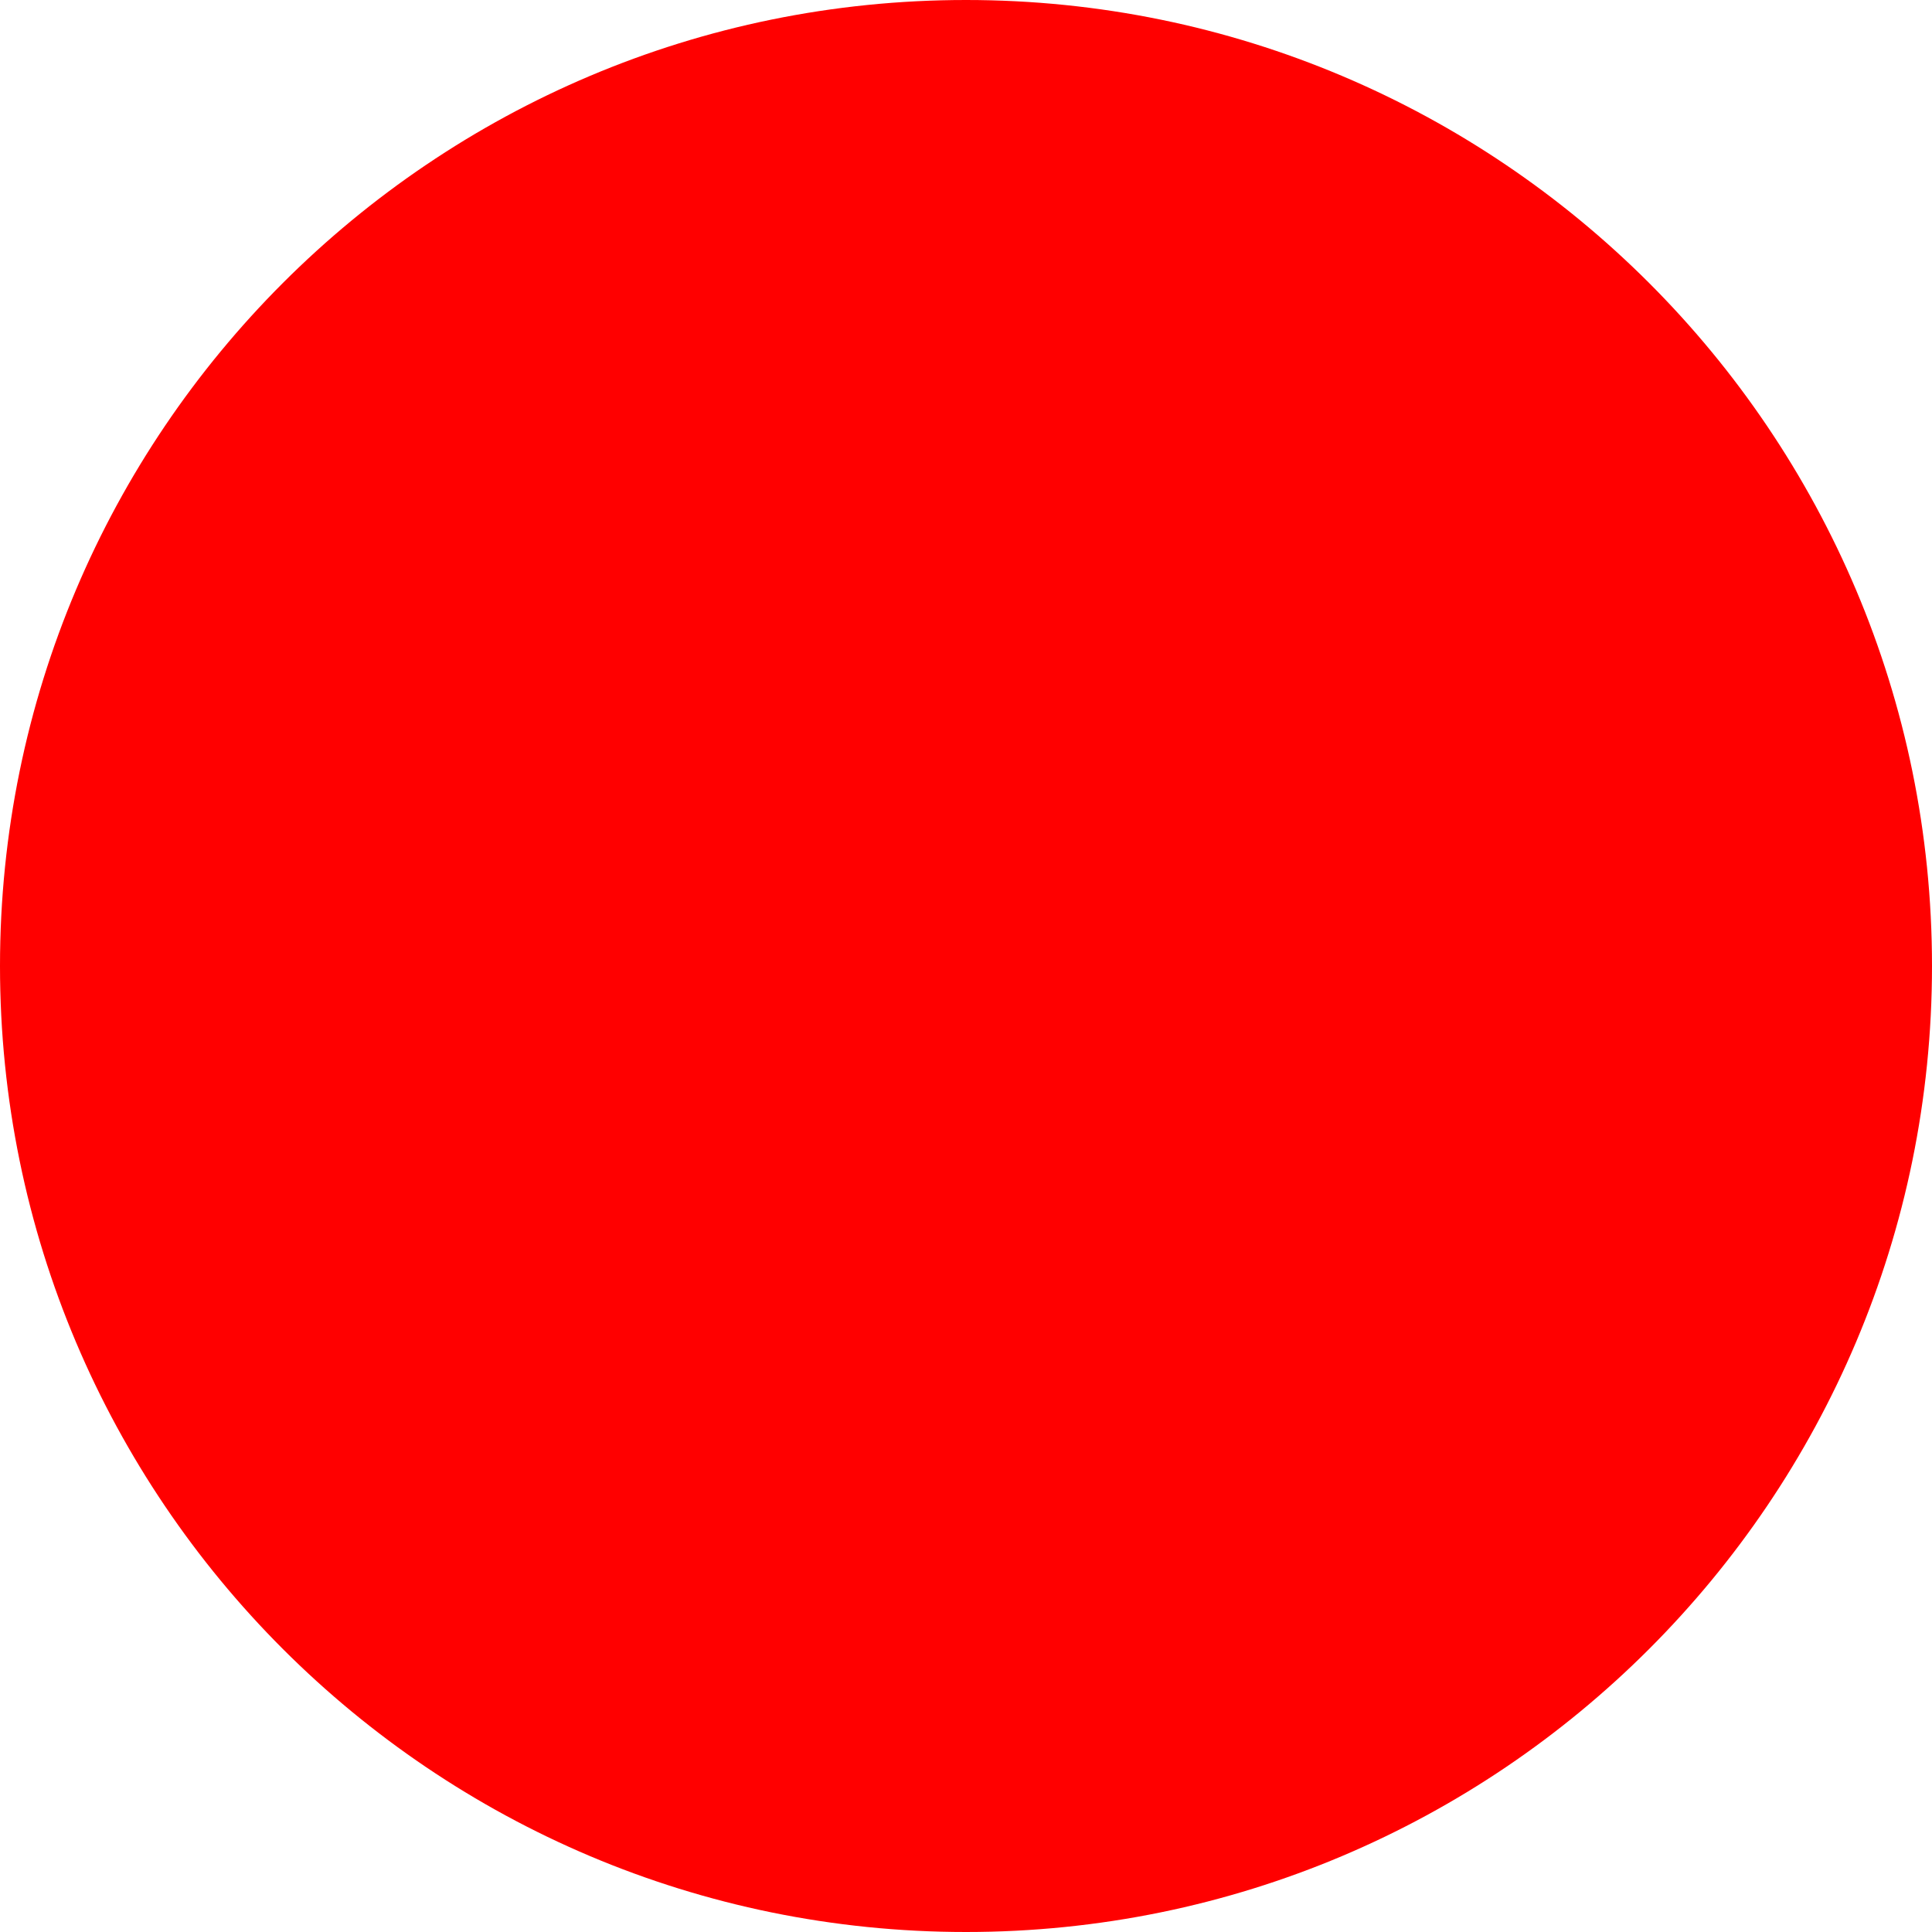
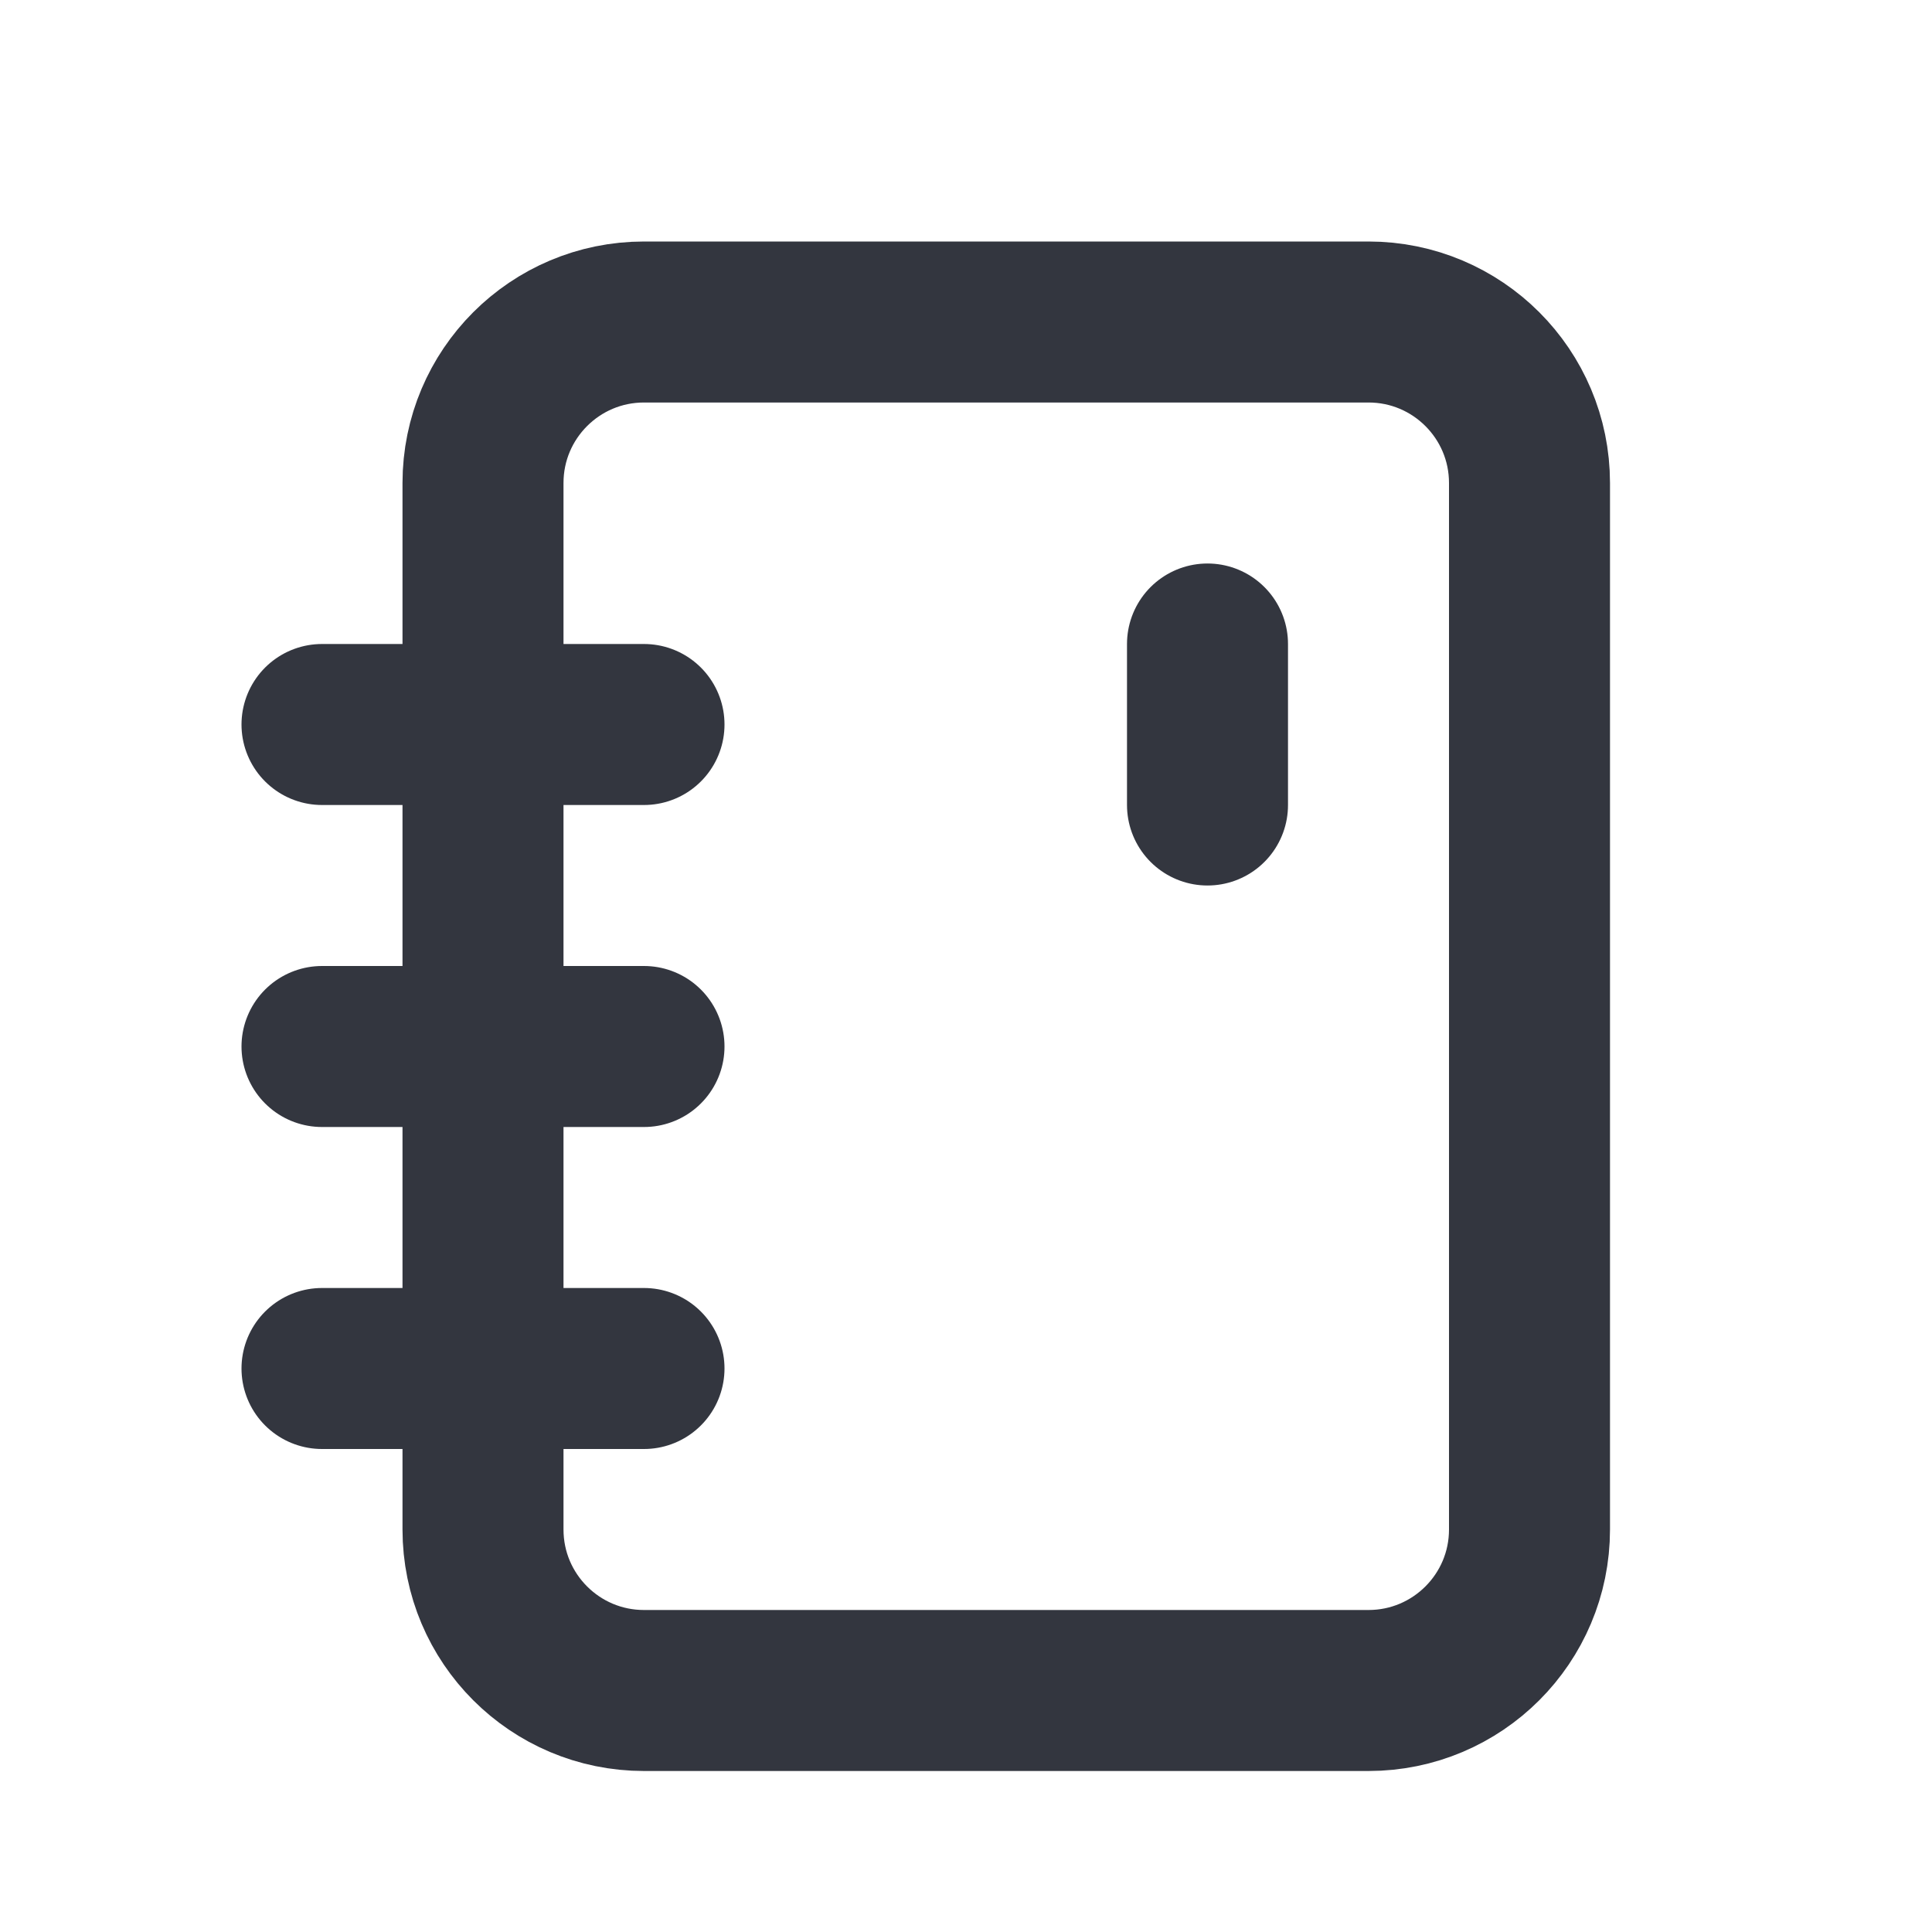
- <svg xmlns="http://www.w3.org/2000/svg" width="512" height="512">
-   <circle cx="256" cy="256" r="256" fill="red" />
+ <svg xmlns="http://www.w3.org/2000/svg" width="24" height="24" viewBox="0 0 24 24" fill="none">
+   <rect x="6" y="4" width="13" height="17" rx="2" stroke="#33363F" stroke-width="2" />
+   <path d="M15 10V8" stroke="#33363F" stroke-width="2" stroke-linecap="round" />
+   <path d="M4 9H8" stroke="#33363F" stroke-width="2" stroke-linecap="round" />
+   <path d="M4 13H8" stroke="#33363F" stroke-width="2" stroke-linecap="round" />
+   <path d="M4 17H8" stroke="#33363F" stroke-width="2" stroke-linecap="round" />
</svg>
